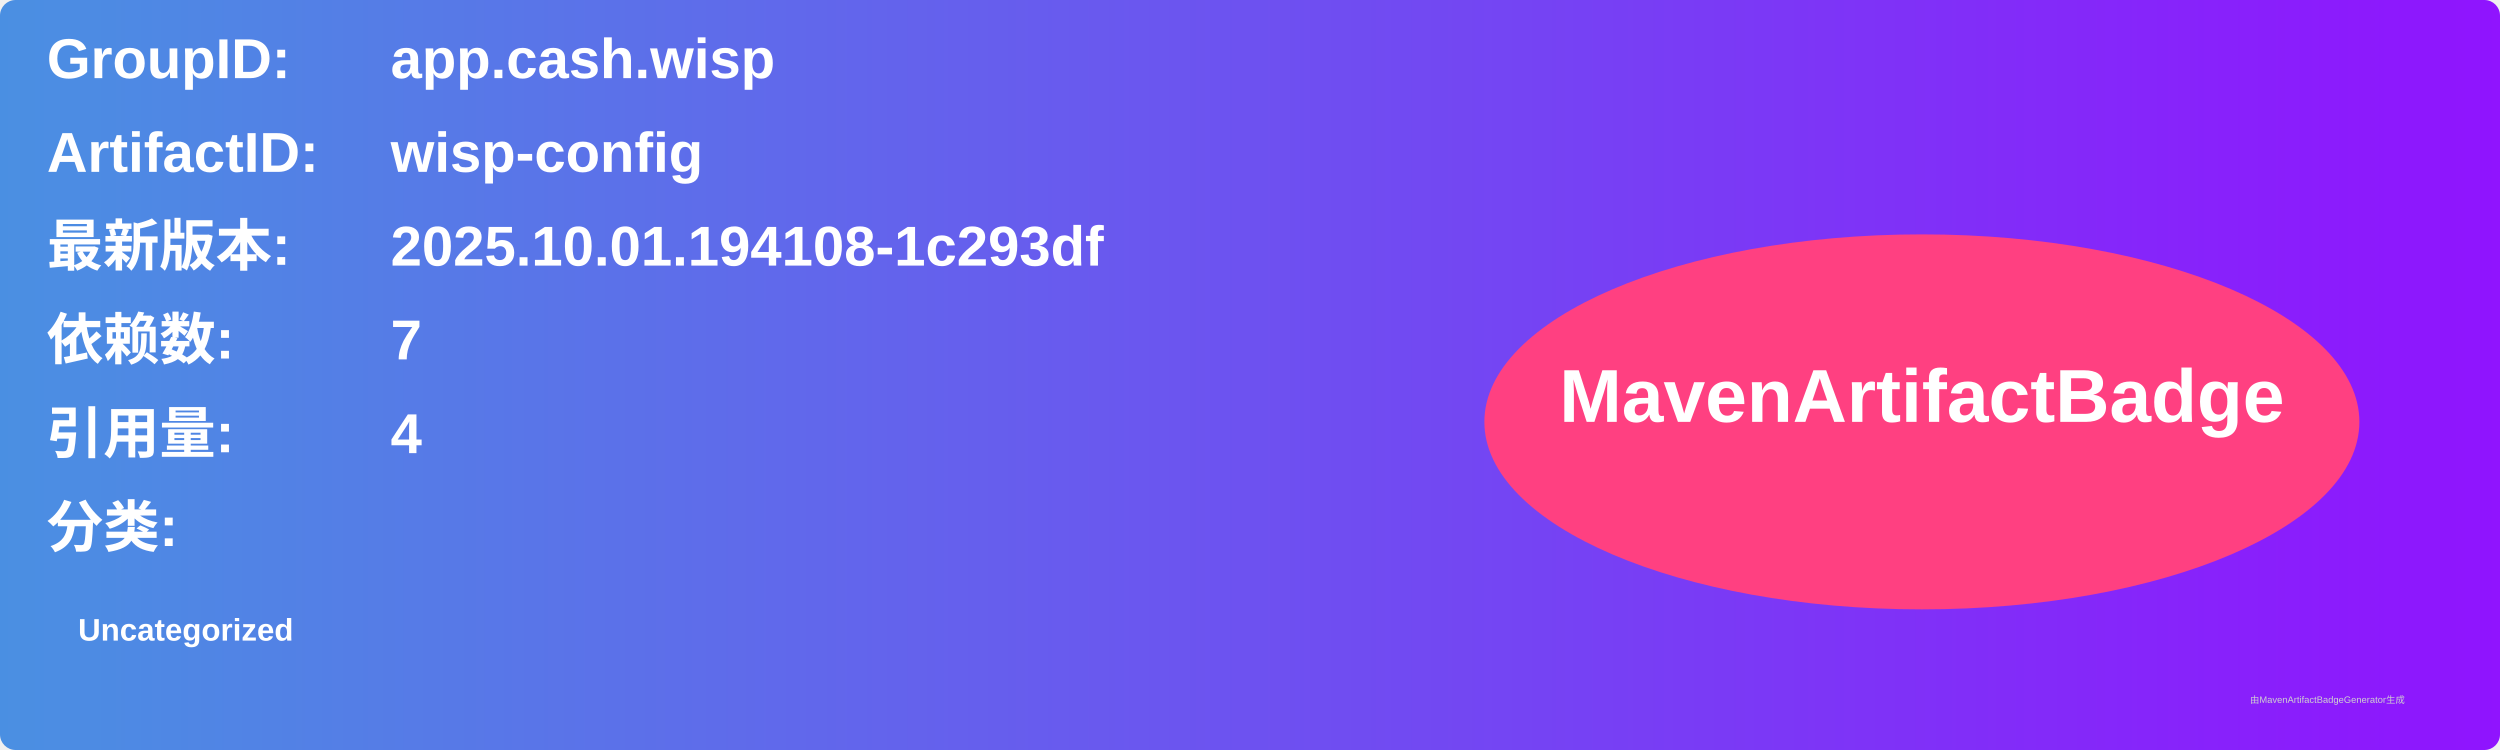
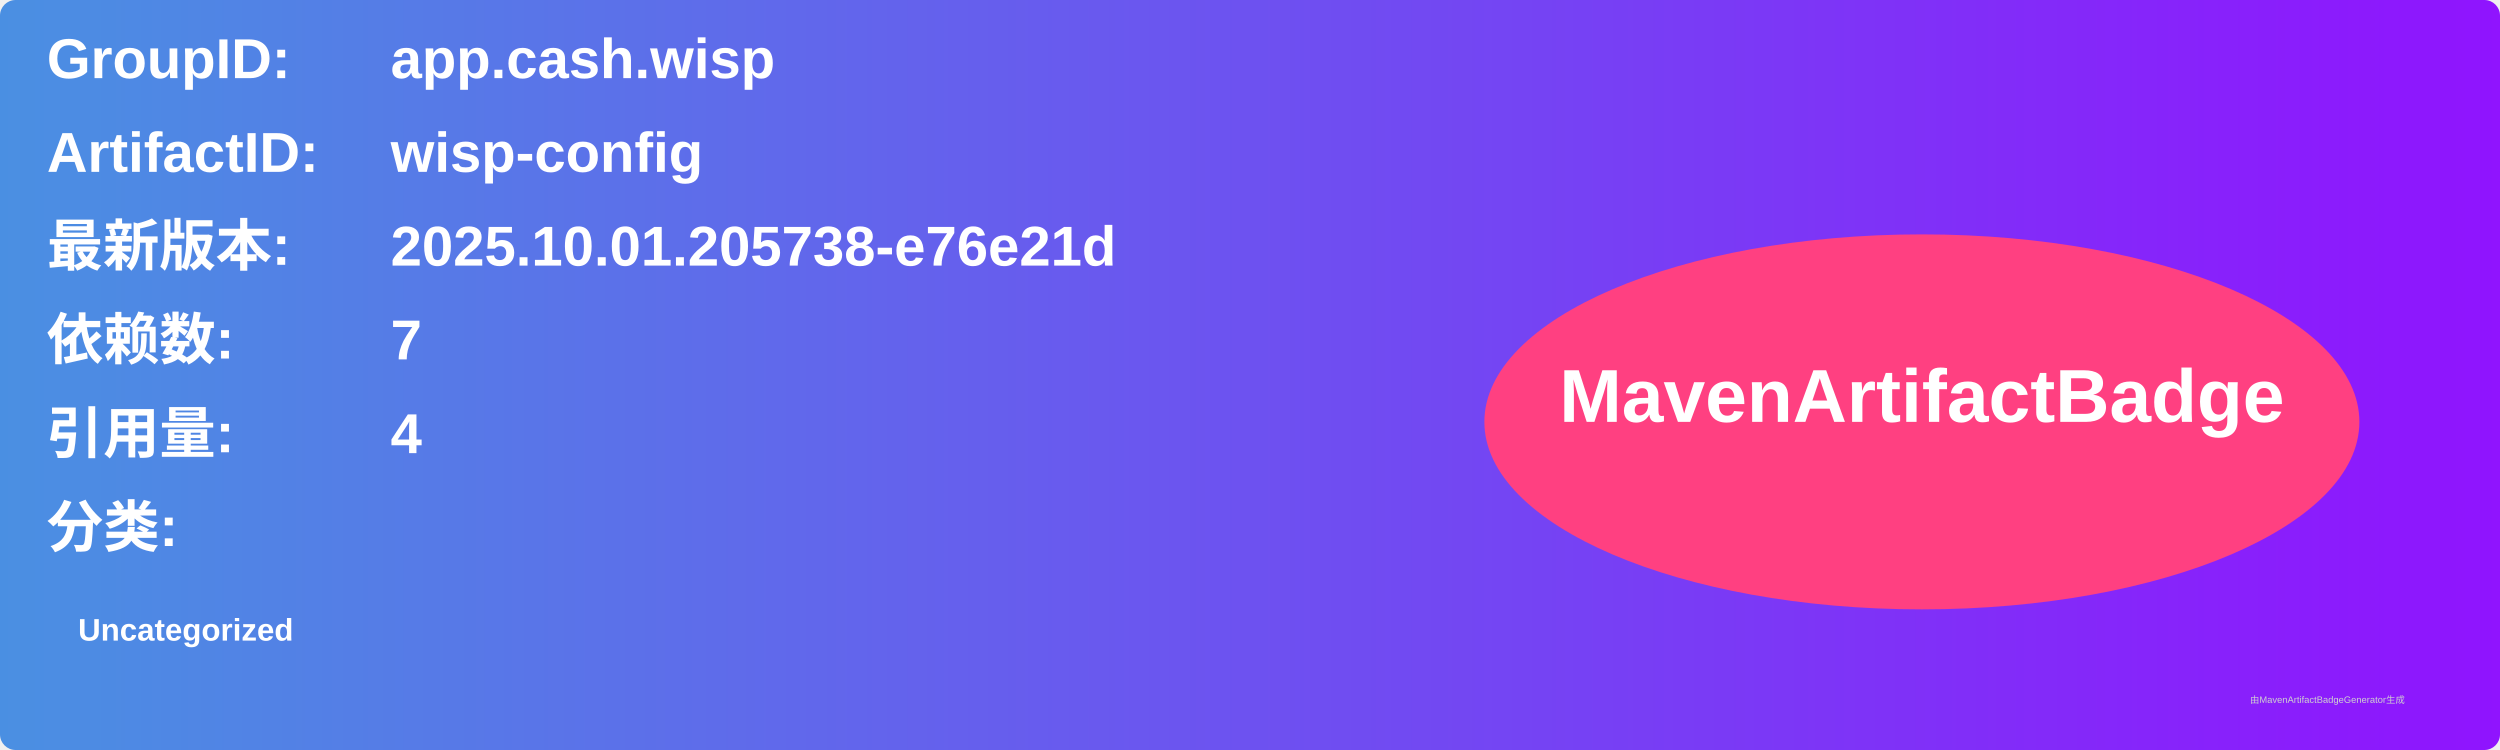
<svg xmlns="http://www.w3.org/2000/svg" width="800" height="240" viewBox="0 0 800 240">
  <linearGradient id="grad" x1="0%" y1="0%" x2="100%" y2="0%">
    <stop offset="0%" stop-color="#4a90e2" />
    <stop offset="100%" stop-color="#9013fe" />
  </linearGradient>
  <rect width="100%" height="100%" rx="5" ry="5" fill="url(#grad)" />
  <g transform="translate(15, 15)">
    <text x="0" y="10" font-family="Arial" font-size="18" fill="white" font-weight="bold" width="260">GroupID:</text>
    <text x="110" y="10" font-family="Arial" font-size="18" fill="white" font-weight="bold" width="460">app.cash.wisp</text>
    <text x="0" y="40" font-family="Arial" font-size="18" fill="white" font-weight="bold" width="260">ArtifactID:</text>
    <text x="110" y="40" font-family="Arial" font-size="18" fill="white" font-weight="bold" width="460">wisp-config</text>
    <text x="0" y="70" font-family="Arial" font-size="18" fill="white" font-weight="bold">最新版本:</text>
    <text x="110" y="70" font-family="Arial" font-size="18" fill="white" font-weight="bold">
-       <tspan font-weight="bold">2025.10.01.194108-1c293df</tspan>
+       <tspan font-weight="bold">2025.10.01.205738-e76e21d</tspan>
    </text>
    <text x="0" y="100" font-family="Arial" font-size="18" fill="white" font-weight="bold">依赖数: </text>
    <text x="110" y="100" font-family="Arial" font-size="18" fill="white">
      <tspan font-weight="bold">7</tspan>
    </text>
    <text x="0" y="130" font-family="Arial" font-size="18" fill="white" font-weight="bold">引用量: </text>
    <text x="110" y="130" font-family="Arial" font-size="18" fill="white">
      <tspan font-weight="bold">4</tspan>
    </text>
    <text x="0" y="160" font-family="Arial" font-size="18" fill="white" font-weight="bold">分类:</text>
    <text x="10" y="190" font-family="Arial" font-size="10" fill="white">
      <tspan font-weight="bold">Uncategorized</tspan>
    </text>
    <ellipse cx="600" cy="120" rx="140" ry="60" fill="#ff4081" />
    <text x="600" y="120" text-anchor="middle" font-family="Arial" font-size="24" fill="white" font-weight="bold">MavenArtifactBadge</text>
  </g>
  <text x="720" y="225" font-family="Arial" font-size="3" fill="#d0d0d0">由MavenArtifactBadgeGenerator生成</text>
</svg>
